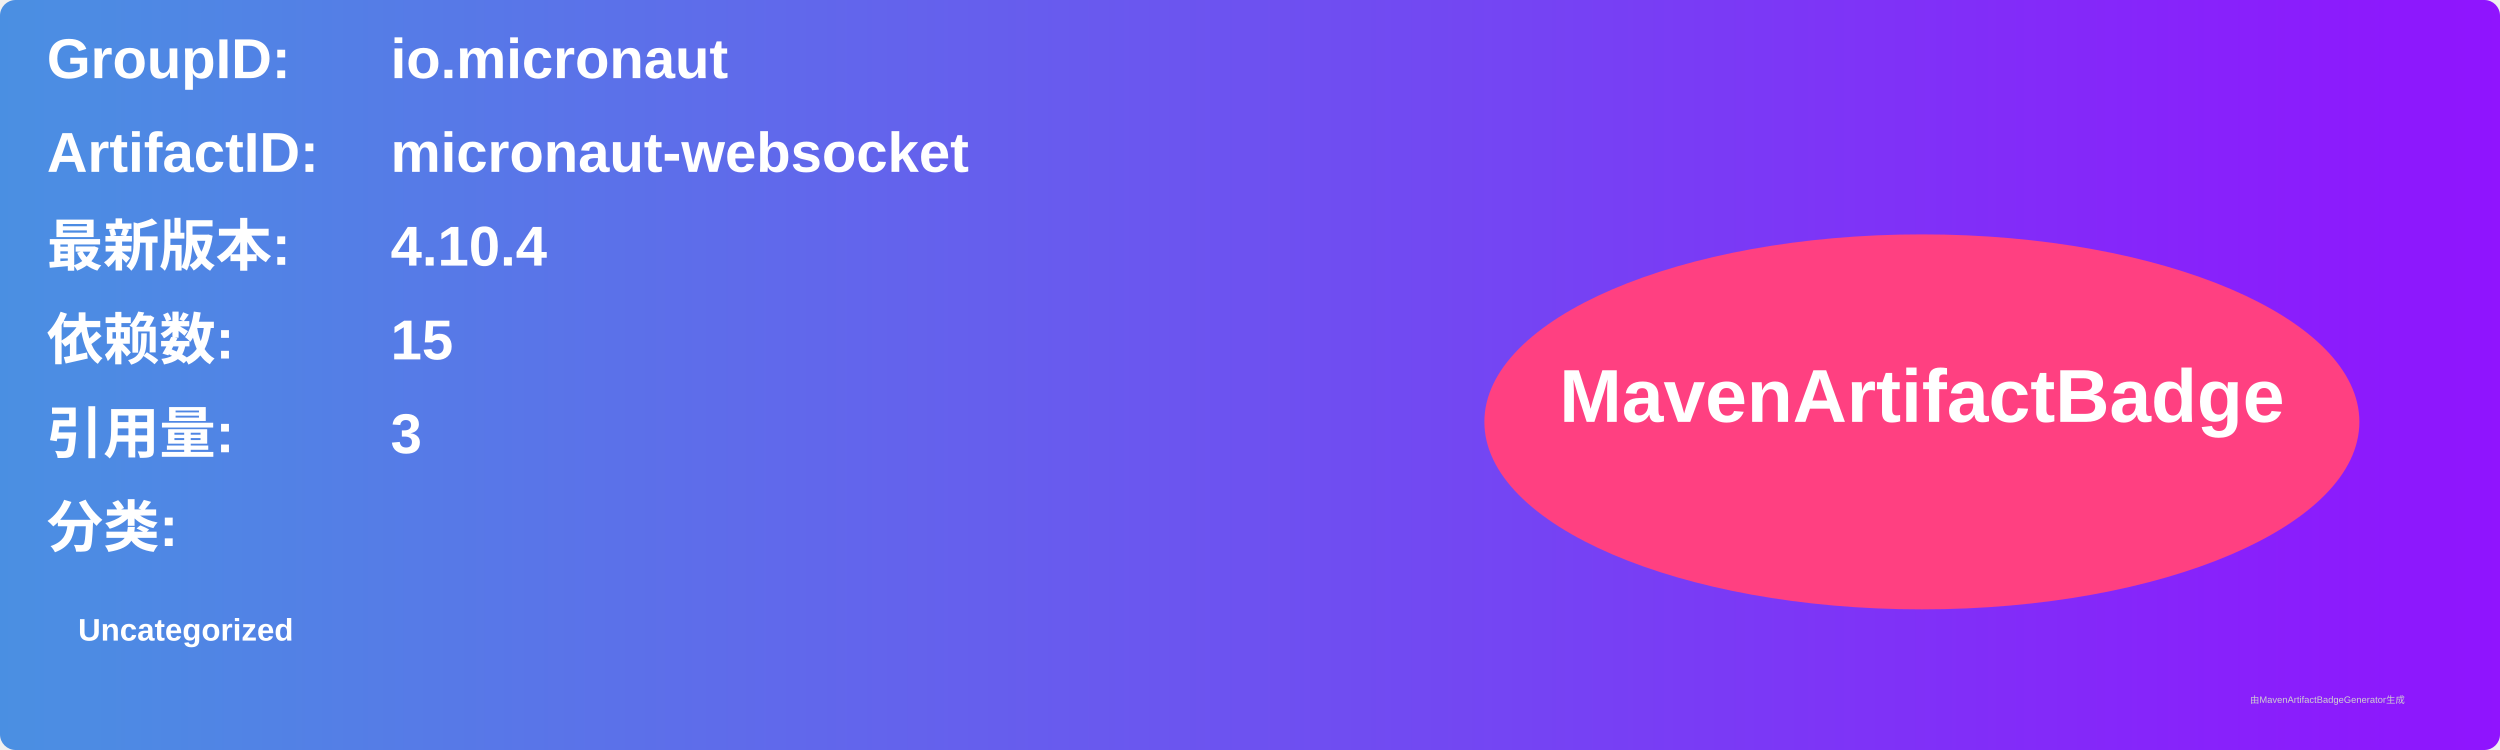
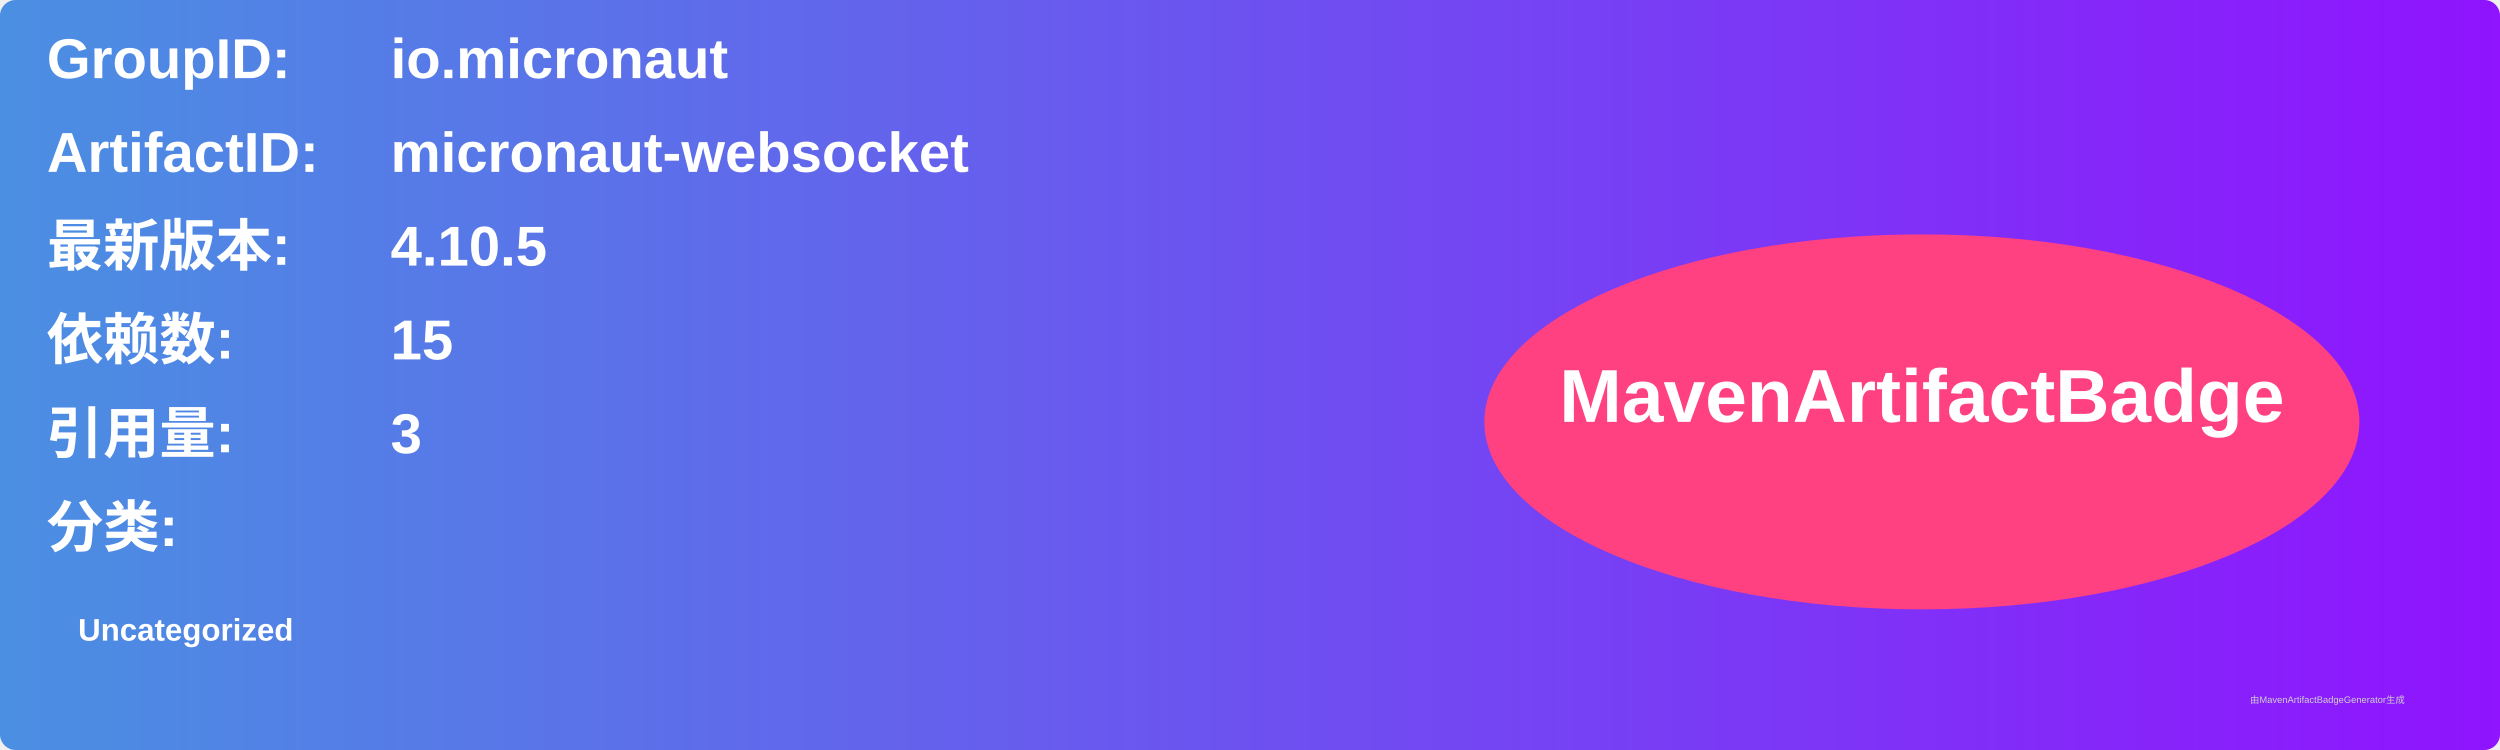
<svg xmlns="http://www.w3.org/2000/svg" width="800" height="240" viewBox="0 0 800 240">
  <linearGradient id="grad" x1="0%" y1="0%" x2="100%" y2="0%">
    <stop offset="0%" stop-color="#4a90e2" />
    <stop offset="100%" stop-color="#9013fe" />
  </linearGradient>
  <rect width="100%" height="100%" rx="5" ry="5" fill="url(#grad)" />
  <g transform="translate(15, 15)">
    <text x="0" y="10" font-family="Arial" font-size="18" fill="white" font-weight="bold" width="260">GroupID:</text>
    <text x="110" y="10" font-family="Arial" font-size="18" fill="white" font-weight="bold" width="460">io.micronaut</text>
    <text x="0" y="40" font-family="Arial" font-size="18" fill="white" font-weight="bold" width="260">ArtifactID:</text>
    <text x="110" y="40" font-family="Arial" font-size="18" fill="white" font-weight="bold" width="460">micronaut-websocket</text>
    <text x="0" y="70" font-family="Arial" font-size="18" fill="white" font-weight="bold">最新版本:</text>
    <text x="110" y="70" font-family="Arial" font-size="18" fill="white" font-weight="bold">
-       <tspan font-weight="bold">4.10.4</tspan>
+       <tspan font-weight="bold">4.10.5</tspan>
    </text>
    <text x="0" y="100" font-family="Arial" font-size="18" fill="white" font-weight="bold">依赖数: </text>
    <text x="110" y="100" font-family="Arial" font-size="18" fill="white">
      <tspan font-weight="bold">15</tspan>
    </text>
    <text x="0" y="130" font-family="Arial" font-size="18" fill="white" font-weight="bold">引用量: </text>
    <text x="110" y="130" font-family="Arial" font-size="18" fill="white">
      <tspan font-weight="bold">3</tspan>
    </text>
    <text x="0" y="160" font-family="Arial" font-size="18" fill="white" font-weight="bold">分类:</text>
    <text x="10" y="190" font-family="Arial" font-size="10" fill="white">
      <tspan font-weight="bold">Uncategorized</tspan>
    </text>
    <ellipse cx="600" cy="120" rx="140" ry="60" fill="#ff4081" />
    <text x="600" y="120" text-anchor="middle" font-family="Arial" font-size="24" fill="white" font-weight="bold">MavenArtifactBadge</text>
  </g>
  <text x="720" y="225" font-family="Arial" font-size="3" fill="#d0d0d0">由MavenArtifactBadgeGenerator生成</text>
</svg>
